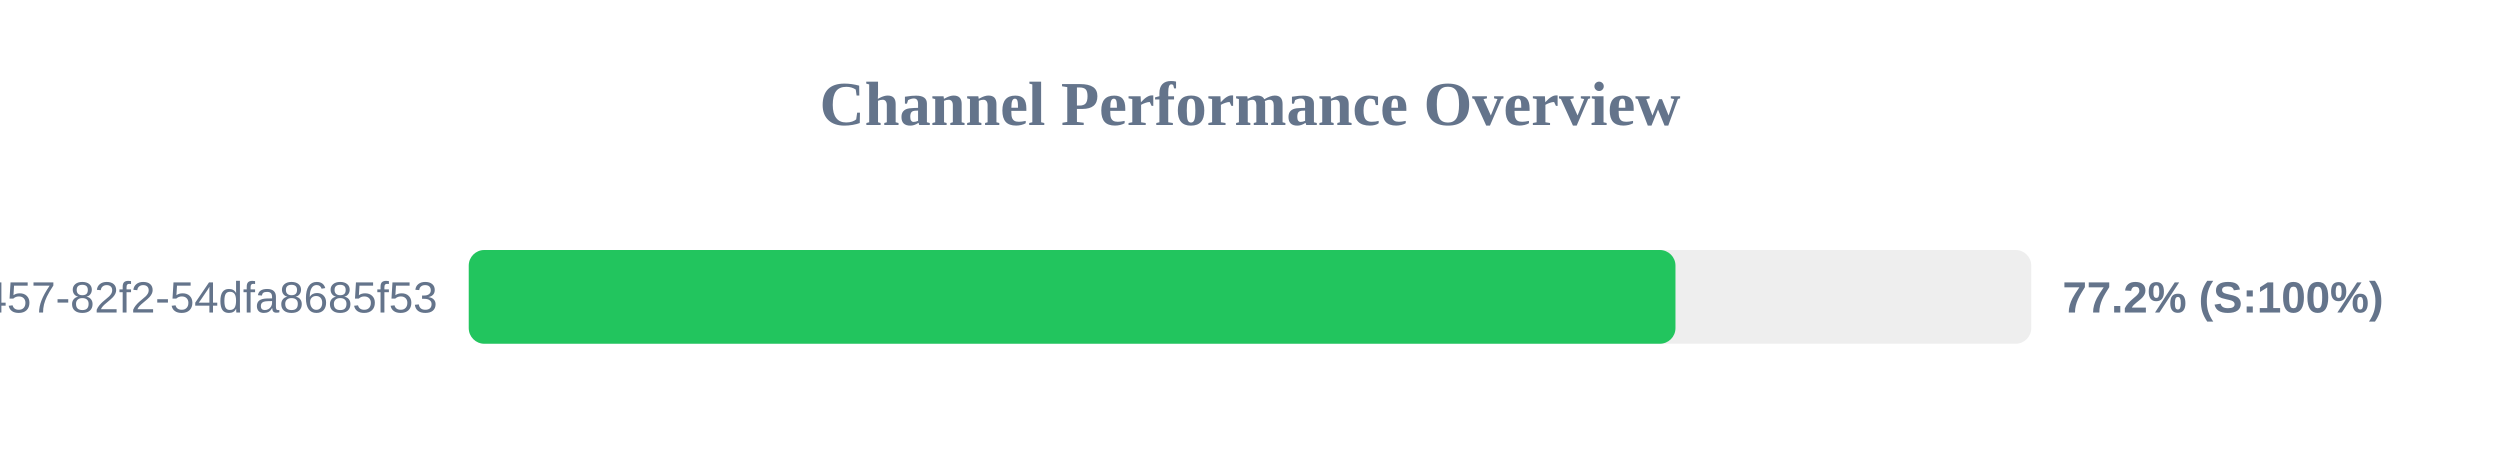
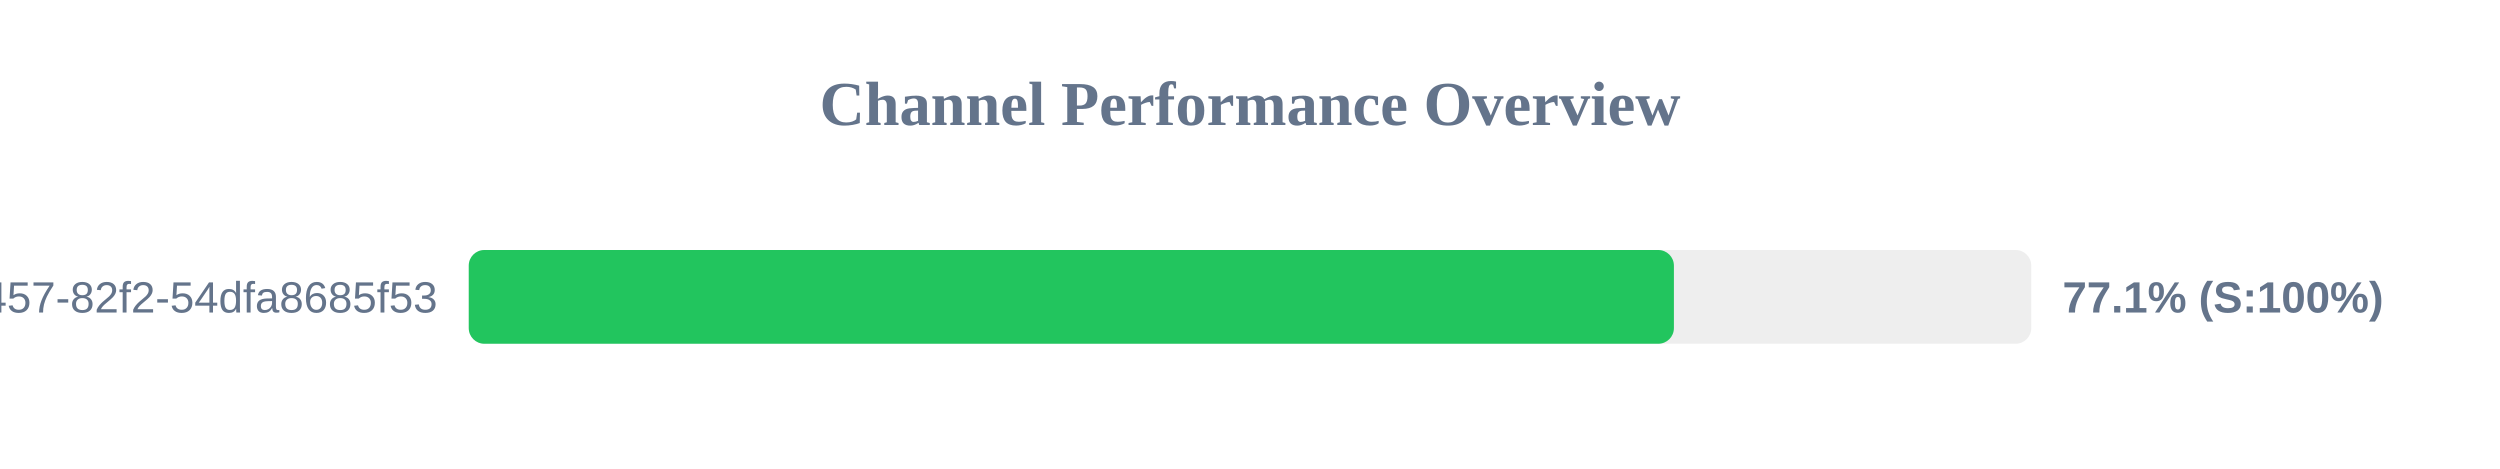
<svg xmlns="http://www.w3.org/2000/svg" width="800" height="150" version="1.1">
  <style>
        .row { font: 14px Arial; fill: #64748b; }
        .score { font: bold 14px Arial; fill: #64748b; }
    </style>
  <text x="400" y="40" text-anchor="middle" font-size="20px" font-weight="bold" fill="#64748b">Channel Performance Overview</text>
  <rect x="150" y="80" width="500" height="30" fill="#eee" rx="5" />
-   <rect x="150" y="80" width="386.15" height="30" fill="#22c55e" rx="5" />
+   <rect x="150" y="80" width="385.65" height="30" fill="#22c55e" rx="5" />
  <text x="140" y="100" text-anchor="end" class="row">?uuid=413c8b50-96bf-4457-82f2-54dfa8685f53</text>
-   <text x="660" y="100" text-anchor="start" class="score">77.2% (S:100%)</text>
+   <text x="660" y="100" text-anchor="start" class="score">77.1% (S:100%)</text>
</svg>
